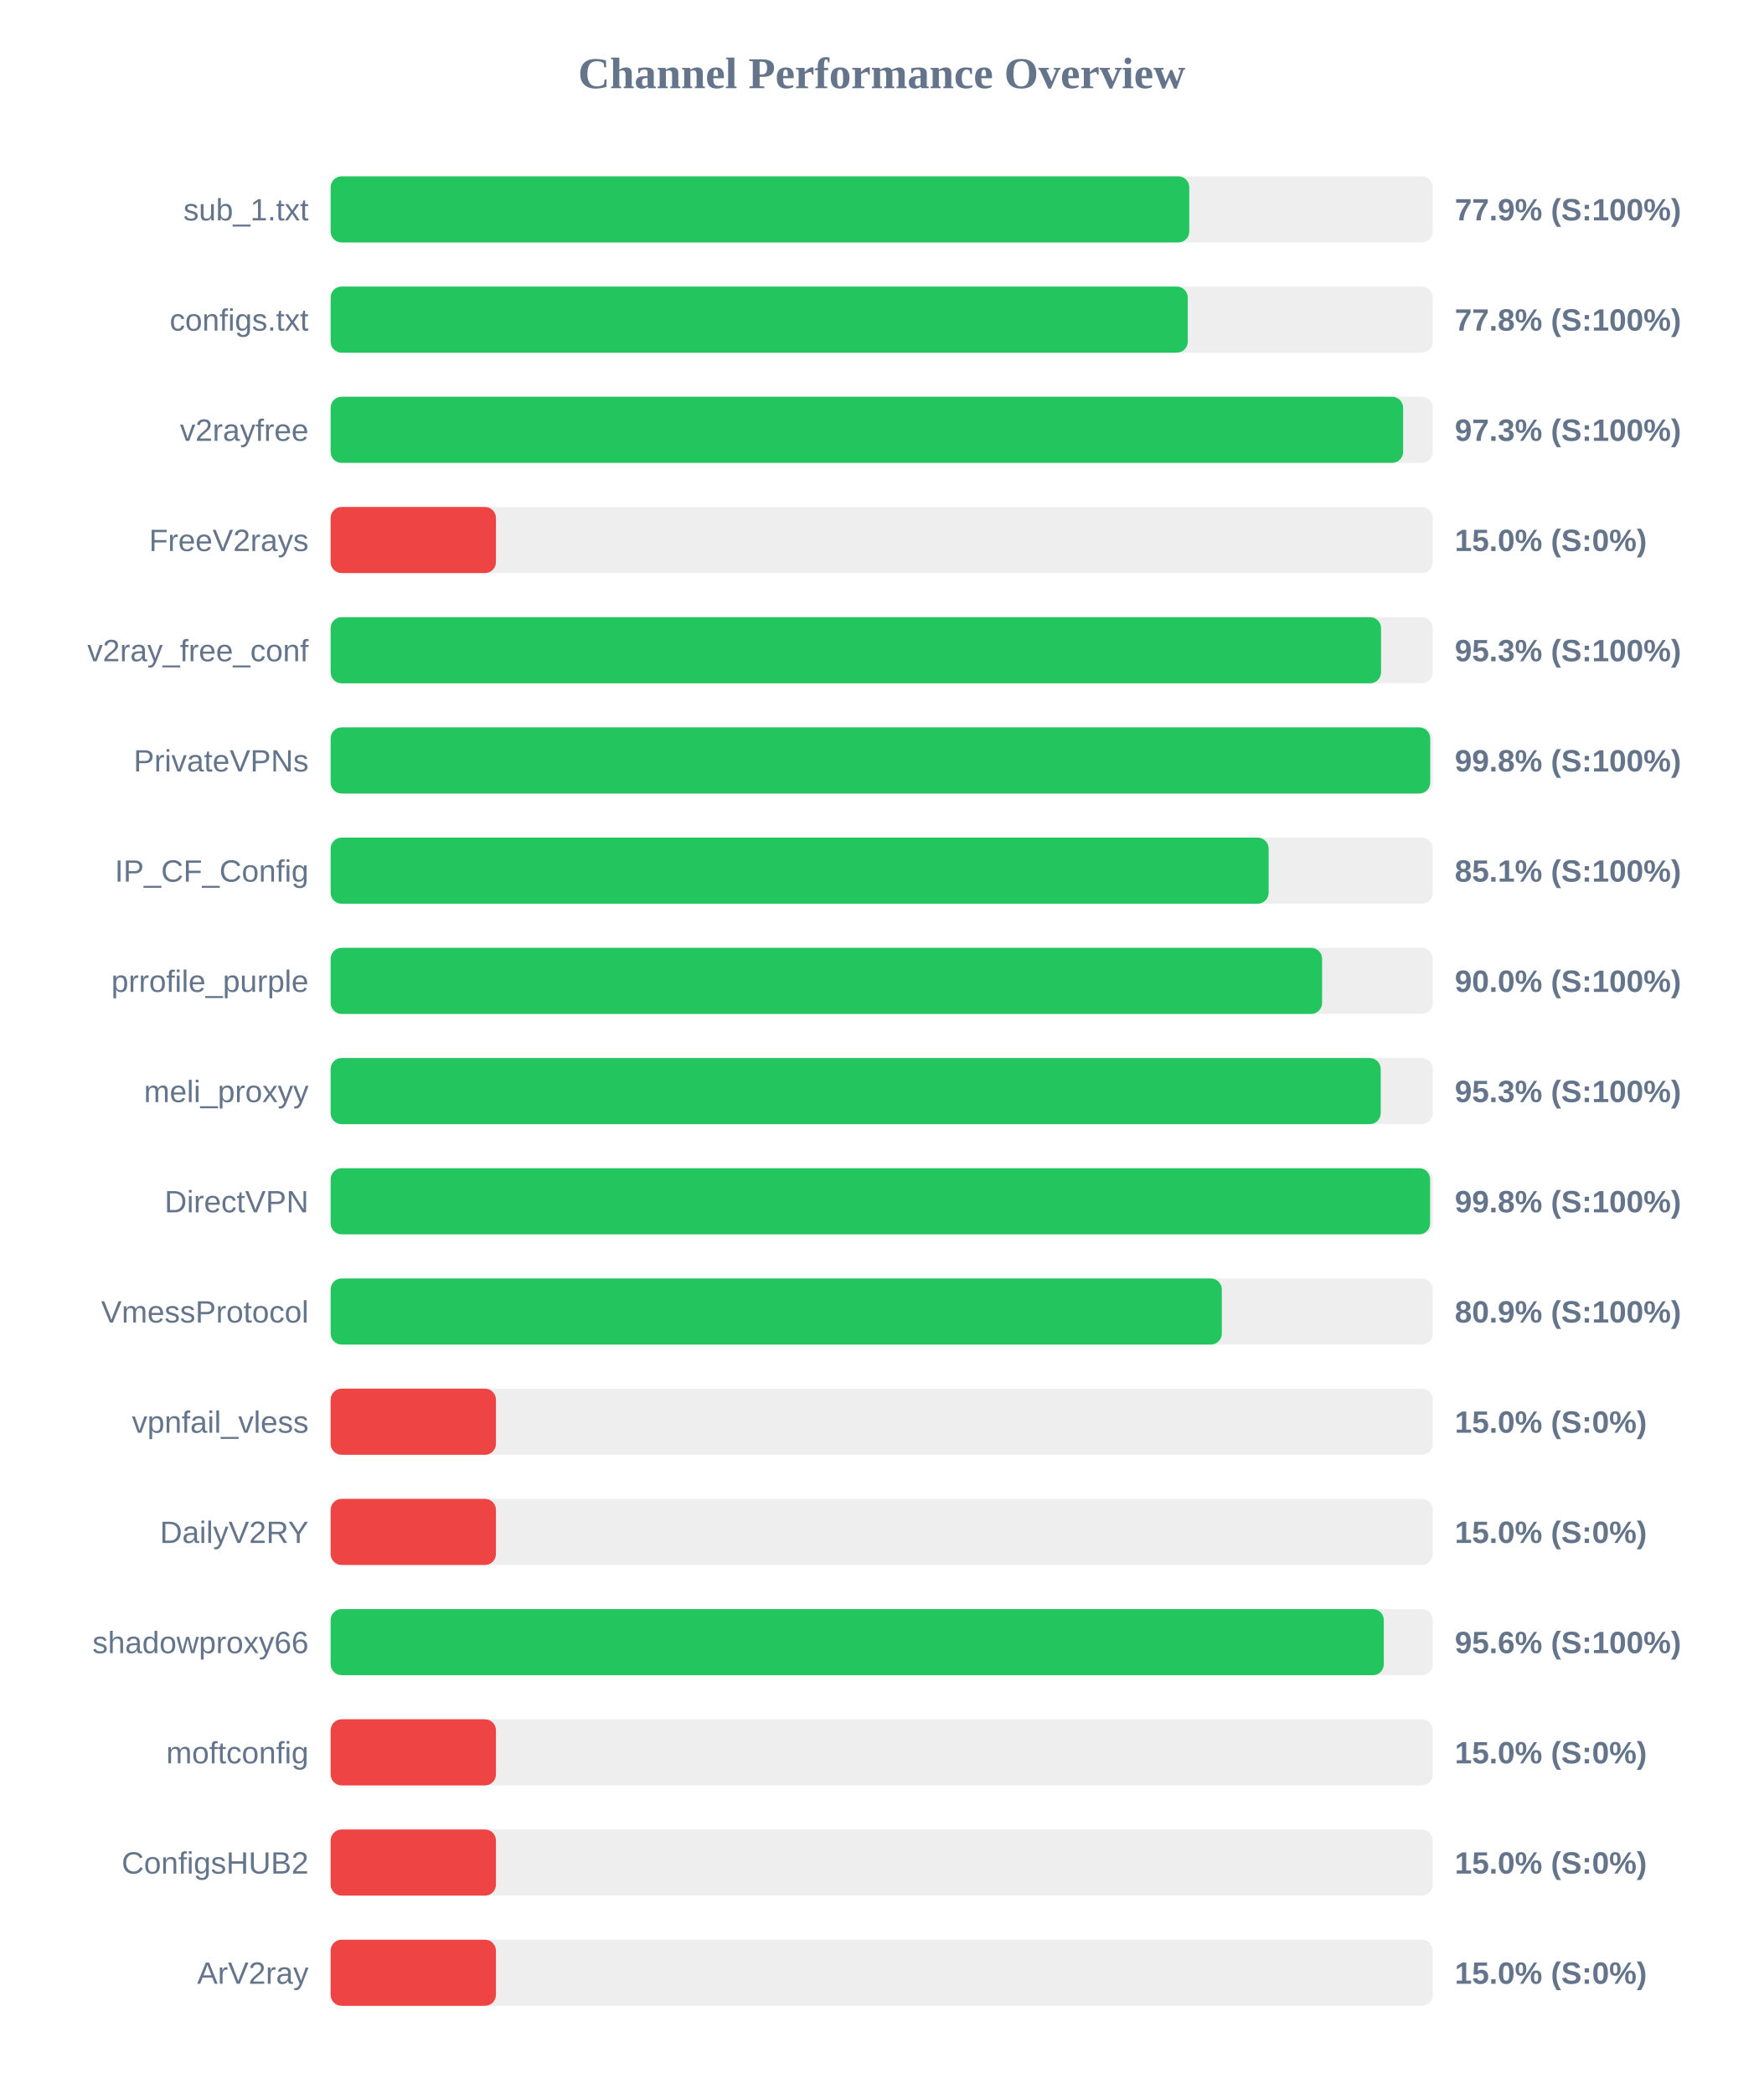
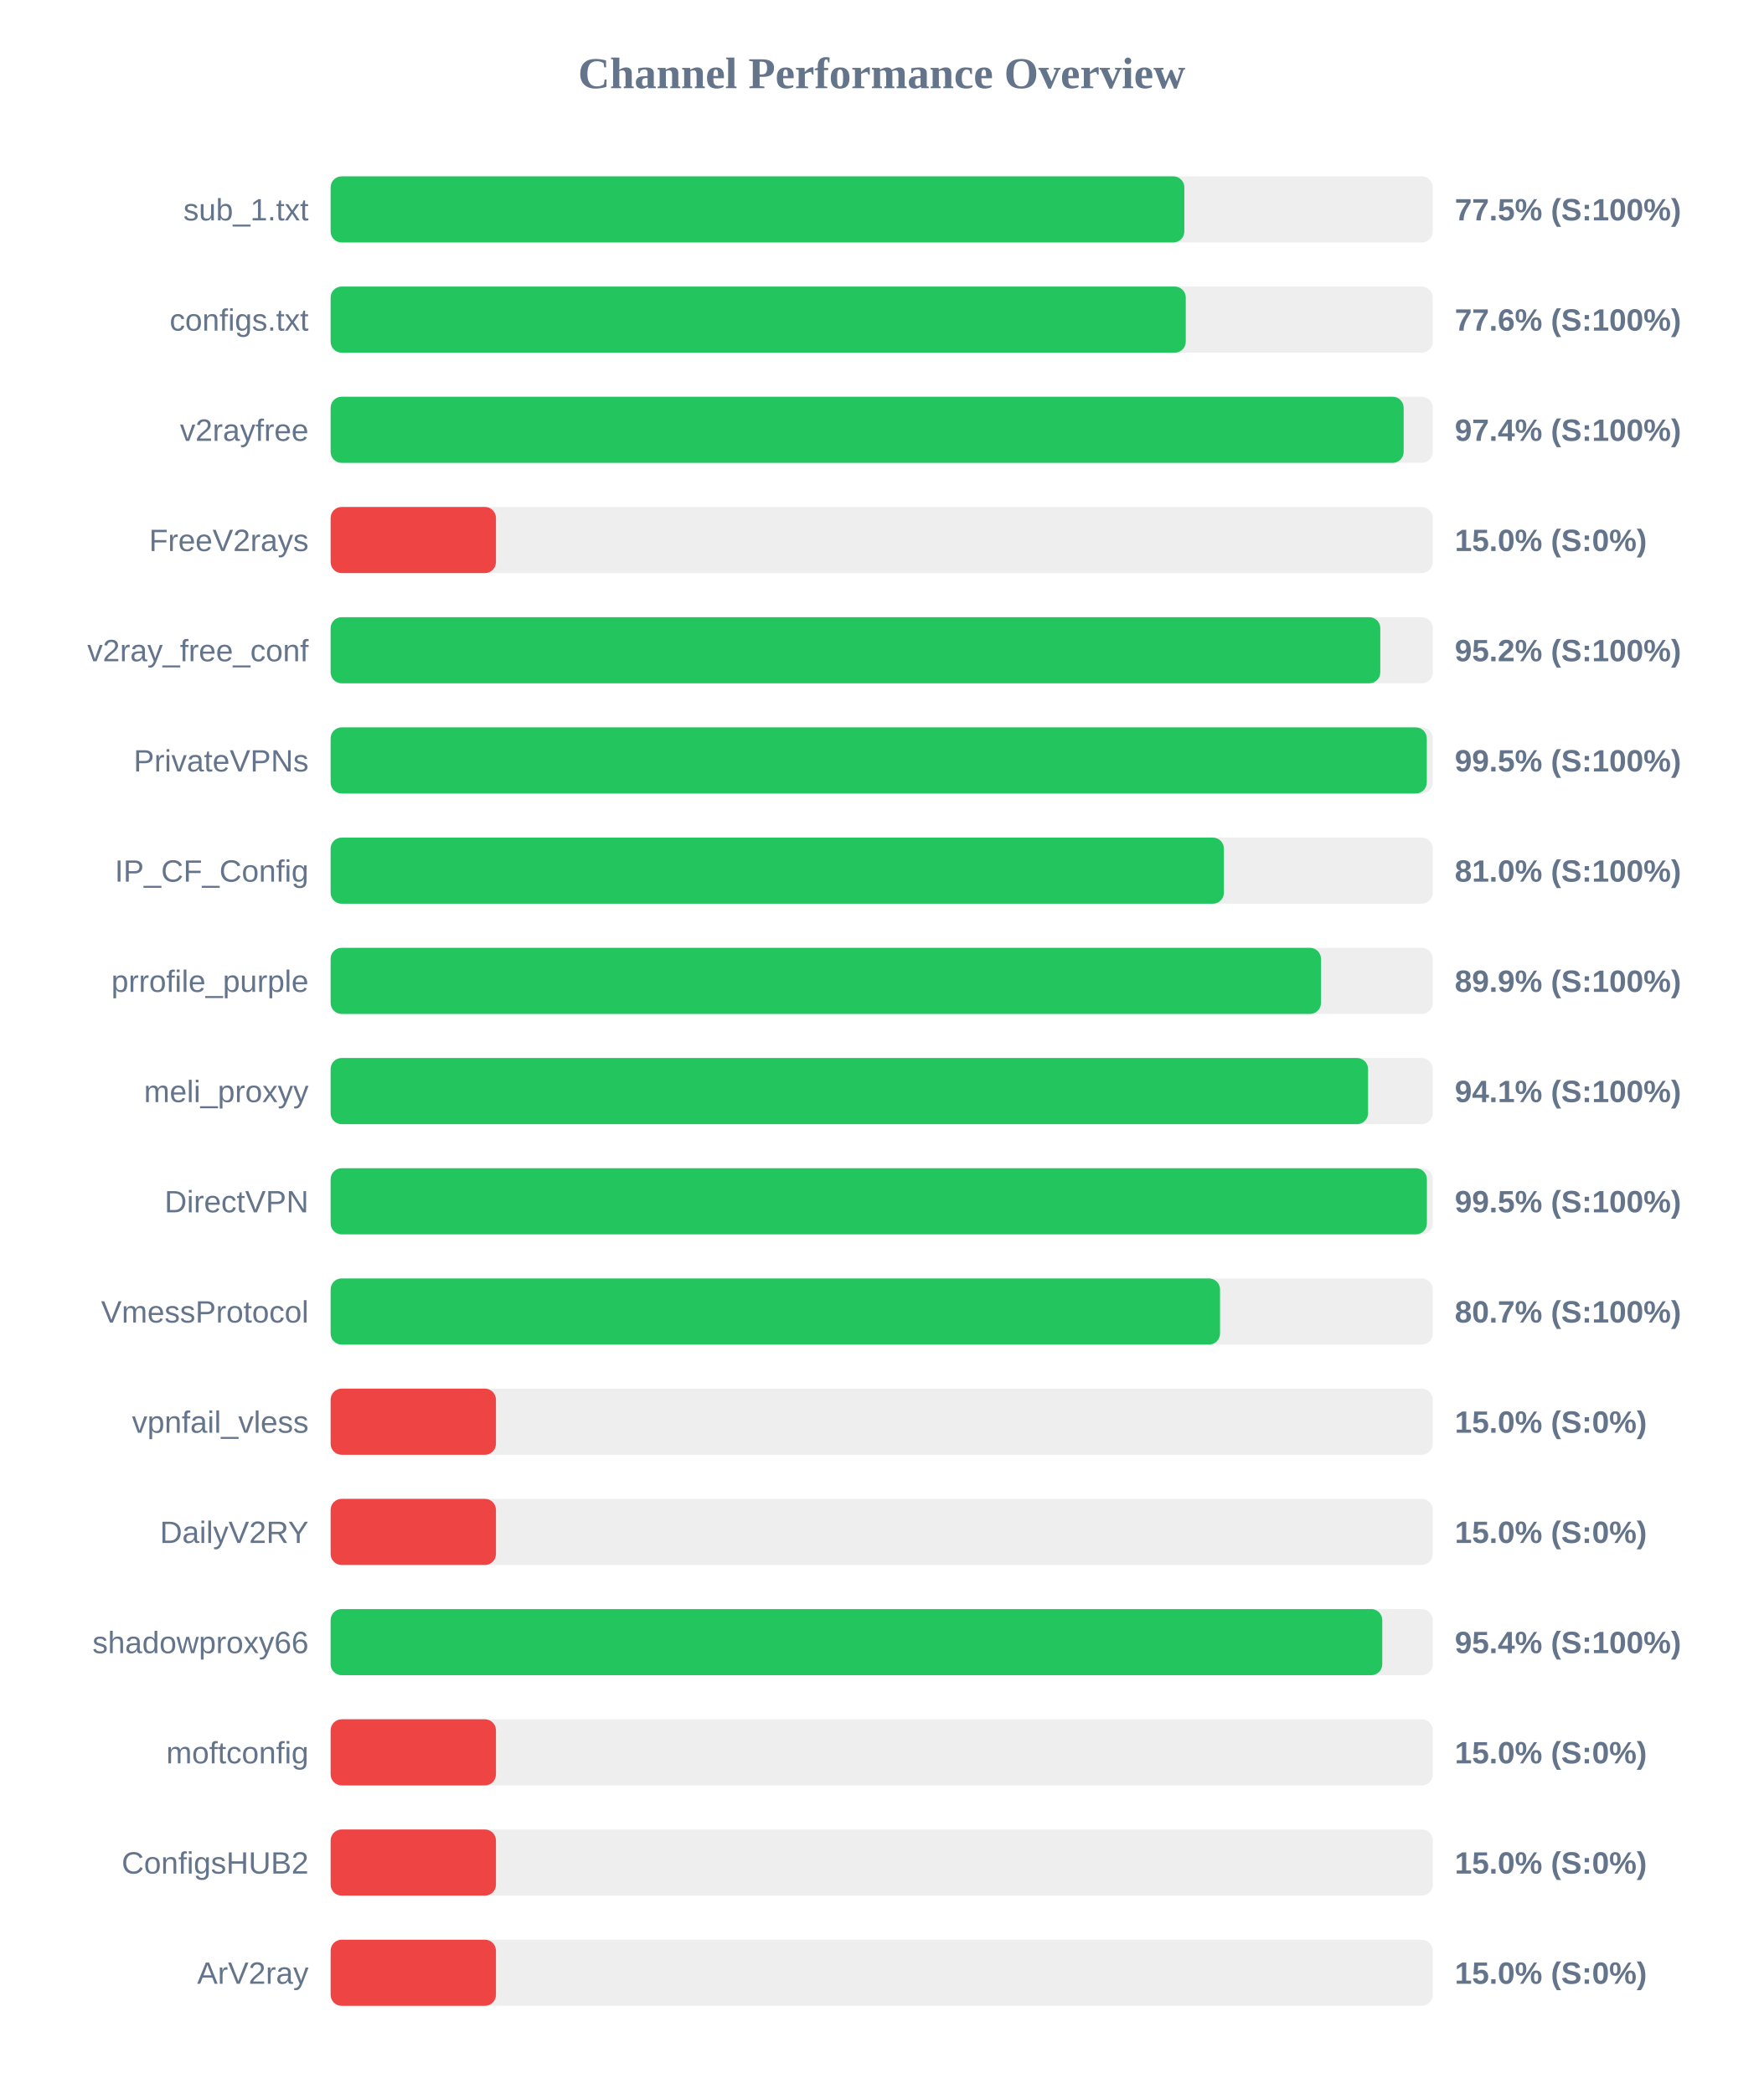
<svg xmlns="http://www.w3.org/2000/svg" width="800" height="950" version="1.1">
  <style>
        .row { font: 14px Arial; fill: #64748b; }
        .score { font: bold 14px Arial; fill: #64748b; }
    </style>
  <text x="400" y="40" text-anchor="middle" font-size="20px" font-weight="bold" fill="#64748b">Channel Performance Overview</text>
  <rect x="150" y="80" width="500" height="30" fill="#eee" rx="5" />
-   <rect x="150" y="80" width="389.55" height="30" fill="#22c55e" rx="5" />
+   <rect x="150" y="80" width="387.3" height="30" fill="#22c55e" rx="5" />
  <text x="140" y="100" text-anchor="end" class="row">sub_1.txt</text>
-   <text x="660" y="100" text-anchor="start" class="score">77.9% (S:100%)</text>
+   <text x="660" y="100" text-anchor="start" class="score">77.5% (S:100%)</text>
  <rect x="150" y="130" width="500" height="30" fill="#eee" rx="5" />
-   <rect x="150" y="130" width="388.85" height="30" fill="#22c55e" rx="5" />
+   <rect x="150" y="130" width="387.95" height="30" fill="#22c55e" rx="5" />
  <text x="140" y="150" text-anchor="end" class="row">configs.txt</text>
-   <text x="660" y="150" text-anchor="start" class="score">77.8% (S:100%)</text>
+   <text x="660" y="150" text-anchor="start" class="score">77.6% (S:100%)</text>
  <rect x="150" y="180" width="500" height="30" fill="#eee" rx="5" />
-   <rect x="150" y="180" width="486.55" height="30" fill="#22c55e" rx="5" />
+   <rect x="150" y="180" width="486.8" height="30" fill="#22c55e" rx="5" />
  <text x="140" y="200" text-anchor="end" class="row">v2rayfree</text>
-   <text x="660" y="200" text-anchor="start" class="score">97.3% (S:100%)</text>
+   <text x="660" y="200" text-anchor="start" class="score">97.4% (S:100%)</text>
  <rect x="150" y="230" width="500" height="30" fill="#eee" rx="5" />
  <rect x="150" y="230" width="75.0" height="30" fill="#ef4444" rx="5" />
  <text x="140" y="250" text-anchor="end" class="row">FreeV2rays</text>
  <text x="660" y="250" text-anchor="start" class="score">15.0% (S:0%)</text>
  <rect x="150" y="280" width="500" height="30" fill="#eee" rx="5" />
-   <rect x="150" y="280" width="476.55" height="30" fill="#22c55e" rx="5" />
+   <rect x="150" y="280" width="476.2" height="30" fill="#22c55e" rx="5" />
  <text x="140" y="300" text-anchor="end" class="row">v2ray_free_conf</text>
-   <text x="660" y="300" text-anchor="start" class="score">95.3% (S:100%)</text>
+   <text x="660" y="300" text-anchor="start" class="score">95.2% (S:100%)</text>
  <rect x="150" y="330" width="500" height="30" fill="#eee" rx="5" />
-   <rect x="150" y="330" width="498.85" height="30" fill="#22c55e" rx="5" />
+   <rect x="150" y="330" width="497.3" height="30" fill="#22c55e" rx="5" />
  <text x="140" y="350" text-anchor="end" class="row">PrivateVPNs</text>
-   <text x="660" y="350" text-anchor="start" class="score">99.8% (S:100%)</text>
+   <text x="660" y="350" text-anchor="start" class="score">99.5% (S:100%)</text>
  <rect x="150" y="380" width="500" height="30" fill="#eee" rx="5" />
-   <rect x="150" y="380" width="425.55" height="30" fill="#22c55e" rx="5" />
+   <rect x="150" y="380" width="405.25" height="30" fill="#22c55e" rx="5" />
  <text x="140" y="400" text-anchor="end" class="row">IP_CF_Config</text>
-   <text x="660" y="400" text-anchor="start" class="score">85.1% (S:100%)</text>
+   <text x="660" y="400" text-anchor="start" class="score">81.0% (S:100%)</text>
  <rect x="150" y="430" width="500" height="30" fill="#eee" rx="5" />
-   <rect x="150" y="430" width="449.8" height="30" fill="#22c55e" rx="5" />
+   <rect x="150" y="430" width="449.3" height="30" fill="#22c55e" rx="5" />
  <text x="140" y="450" text-anchor="end" class="row">prrofile_purple</text>
-   <text x="660" y="450" text-anchor="start" class="score">90.0% (S:100%)</text>
+   <text x="660" y="450" text-anchor="start" class="score">89.9% (S:100%)</text>
  <rect x="150" y="480" width="500" height="30" fill="#eee" rx="5" />
-   <rect x="150" y="480" width="476.4" height="30" fill="#22c55e" rx="5" />
+   <rect x="150" y="480" width="470.65" height="30" fill="#22c55e" rx="5" />
  <text x="140" y="500" text-anchor="end" class="row">meli_proxyy</text>
-   <text x="660" y="500" text-anchor="start" class="score">95.3% (S:100%)</text>
+   <text x="660" y="500" text-anchor="start" class="score">94.1% (S:100%)</text>
  <rect x="150" y="530" width="500" height="30" fill="#eee" rx="5" />
-   <rect x="150" y="530" width="498.8" height="30" fill="#22c55e" rx="5" />
+   <rect x="150" y="530" width="497.35" height="30" fill="#22c55e" rx="5" />
  <text x="140" y="550" text-anchor="end" class="row">DirectVPN</text>
-   <text x="660" y="550" text-anchor="start" class="score">99.8% (S:100%)</text>
+   <text x="660" y="550" text-anchor="start" class="score">99.5% (S:100%)</text>
  <rect x="150" y="580" width="500" height="30" fill="#eee" rx="5" />
-   <rect x="150" y="580" width="404.3" height="30" fill="#22c55e" rx="5" />
+   <rect x="150" y="580" width="403.5" height="30" fill="#22c55e" rx="5" />
  <text x="140" y="600" text-anchor="end" class="row">VmessProtocol</text>
-   <text x="660" y="600" text-anchor="start" class="score">80.9% (S:100%)</text>
+   <text x="660" y="600" text-anchor="start" class="score">80.7% (S:100%)</text>
  <rect x="150" y="630" width="500" height="30" fill="#eee" rx="5" />
  <rect x="150" y="630" width="75.0" height="30" fill="#ef4444" rx="5" />
  <text x="140" y="650" text-anchor="end" class="row">vpnfail_vless</text>
  <text x="660" y="650" text-anchor="start" class="score">15.0% (S:0%)</text>
  <rect x="150" y="680" width="500" height="30" fill="#eee" rx="5" />
  <rect x="150" y="680" width="75.0" height="30" fill="#ef4444" rx="5" />
  <text x="140" y="700" text-anchor="end" class="row">DailyV2RY</text>
  <text x="660" y="700" text-anchor="start" class="score">15.0% (S:0%)</text>
  <rect x="150" y="730" width="500" height="30" fill="#eee" rx="5" />
-   <rect x="150" y="730" width="477.8" height="30" fill="#22c55e" rx="5" />
+   <rect x="150" y="730" width="477.1" height="30" fill="#22c55e" rx="5" />
  <text x="140" y="750" text-anchor="end" class="row">shadowproxy66</text>
-   <text x="660" y="750" text-anchor="start" class="score">95.6% (S:100%)</text>
+   <text x="660" y="750" text-anchor="start" class="score">95.4% (S:100%)</text>
  <rect x="150" y="780" width="500" height="30" fill="#eee" rx="5" />
  <rect x="150" y="780" width="75.0" height="30" fill="#ef4444" rx="5" />
  <text x="140" y="800" text-anchor="end" class="row">moftconfig</text>
  <text x="660" y="800" text-anchor="start" class="score">15.0% (S:0%)</text>
  <rect x="150" y="830" width="500" height="30" fill="#eee" rx="5" />
  <rect x="150" y="830" width="75.0" height="30" fill="#ef4444" rx="5" />
  <text x="140" y="850" text-anchor="end" class="row">ConfigsHUB2</text>
  <text x="660" y="850" text-anchor="start" class="score">15.0% (S:0%)</text>
  <rect x="150" y="880" width="500" height="30" fill="#eee" rx="5" />
  <rect x="150" y="880" width="75.0" height="30" fill="#ef4444" rx="5" />
  <text x="140" y="900" text-anchor="end" class="row">ArV2ray</text>
  <text x="660" y="900" text-anchor="start" class="score">15.0% (S:0%)</text>
</svg>
